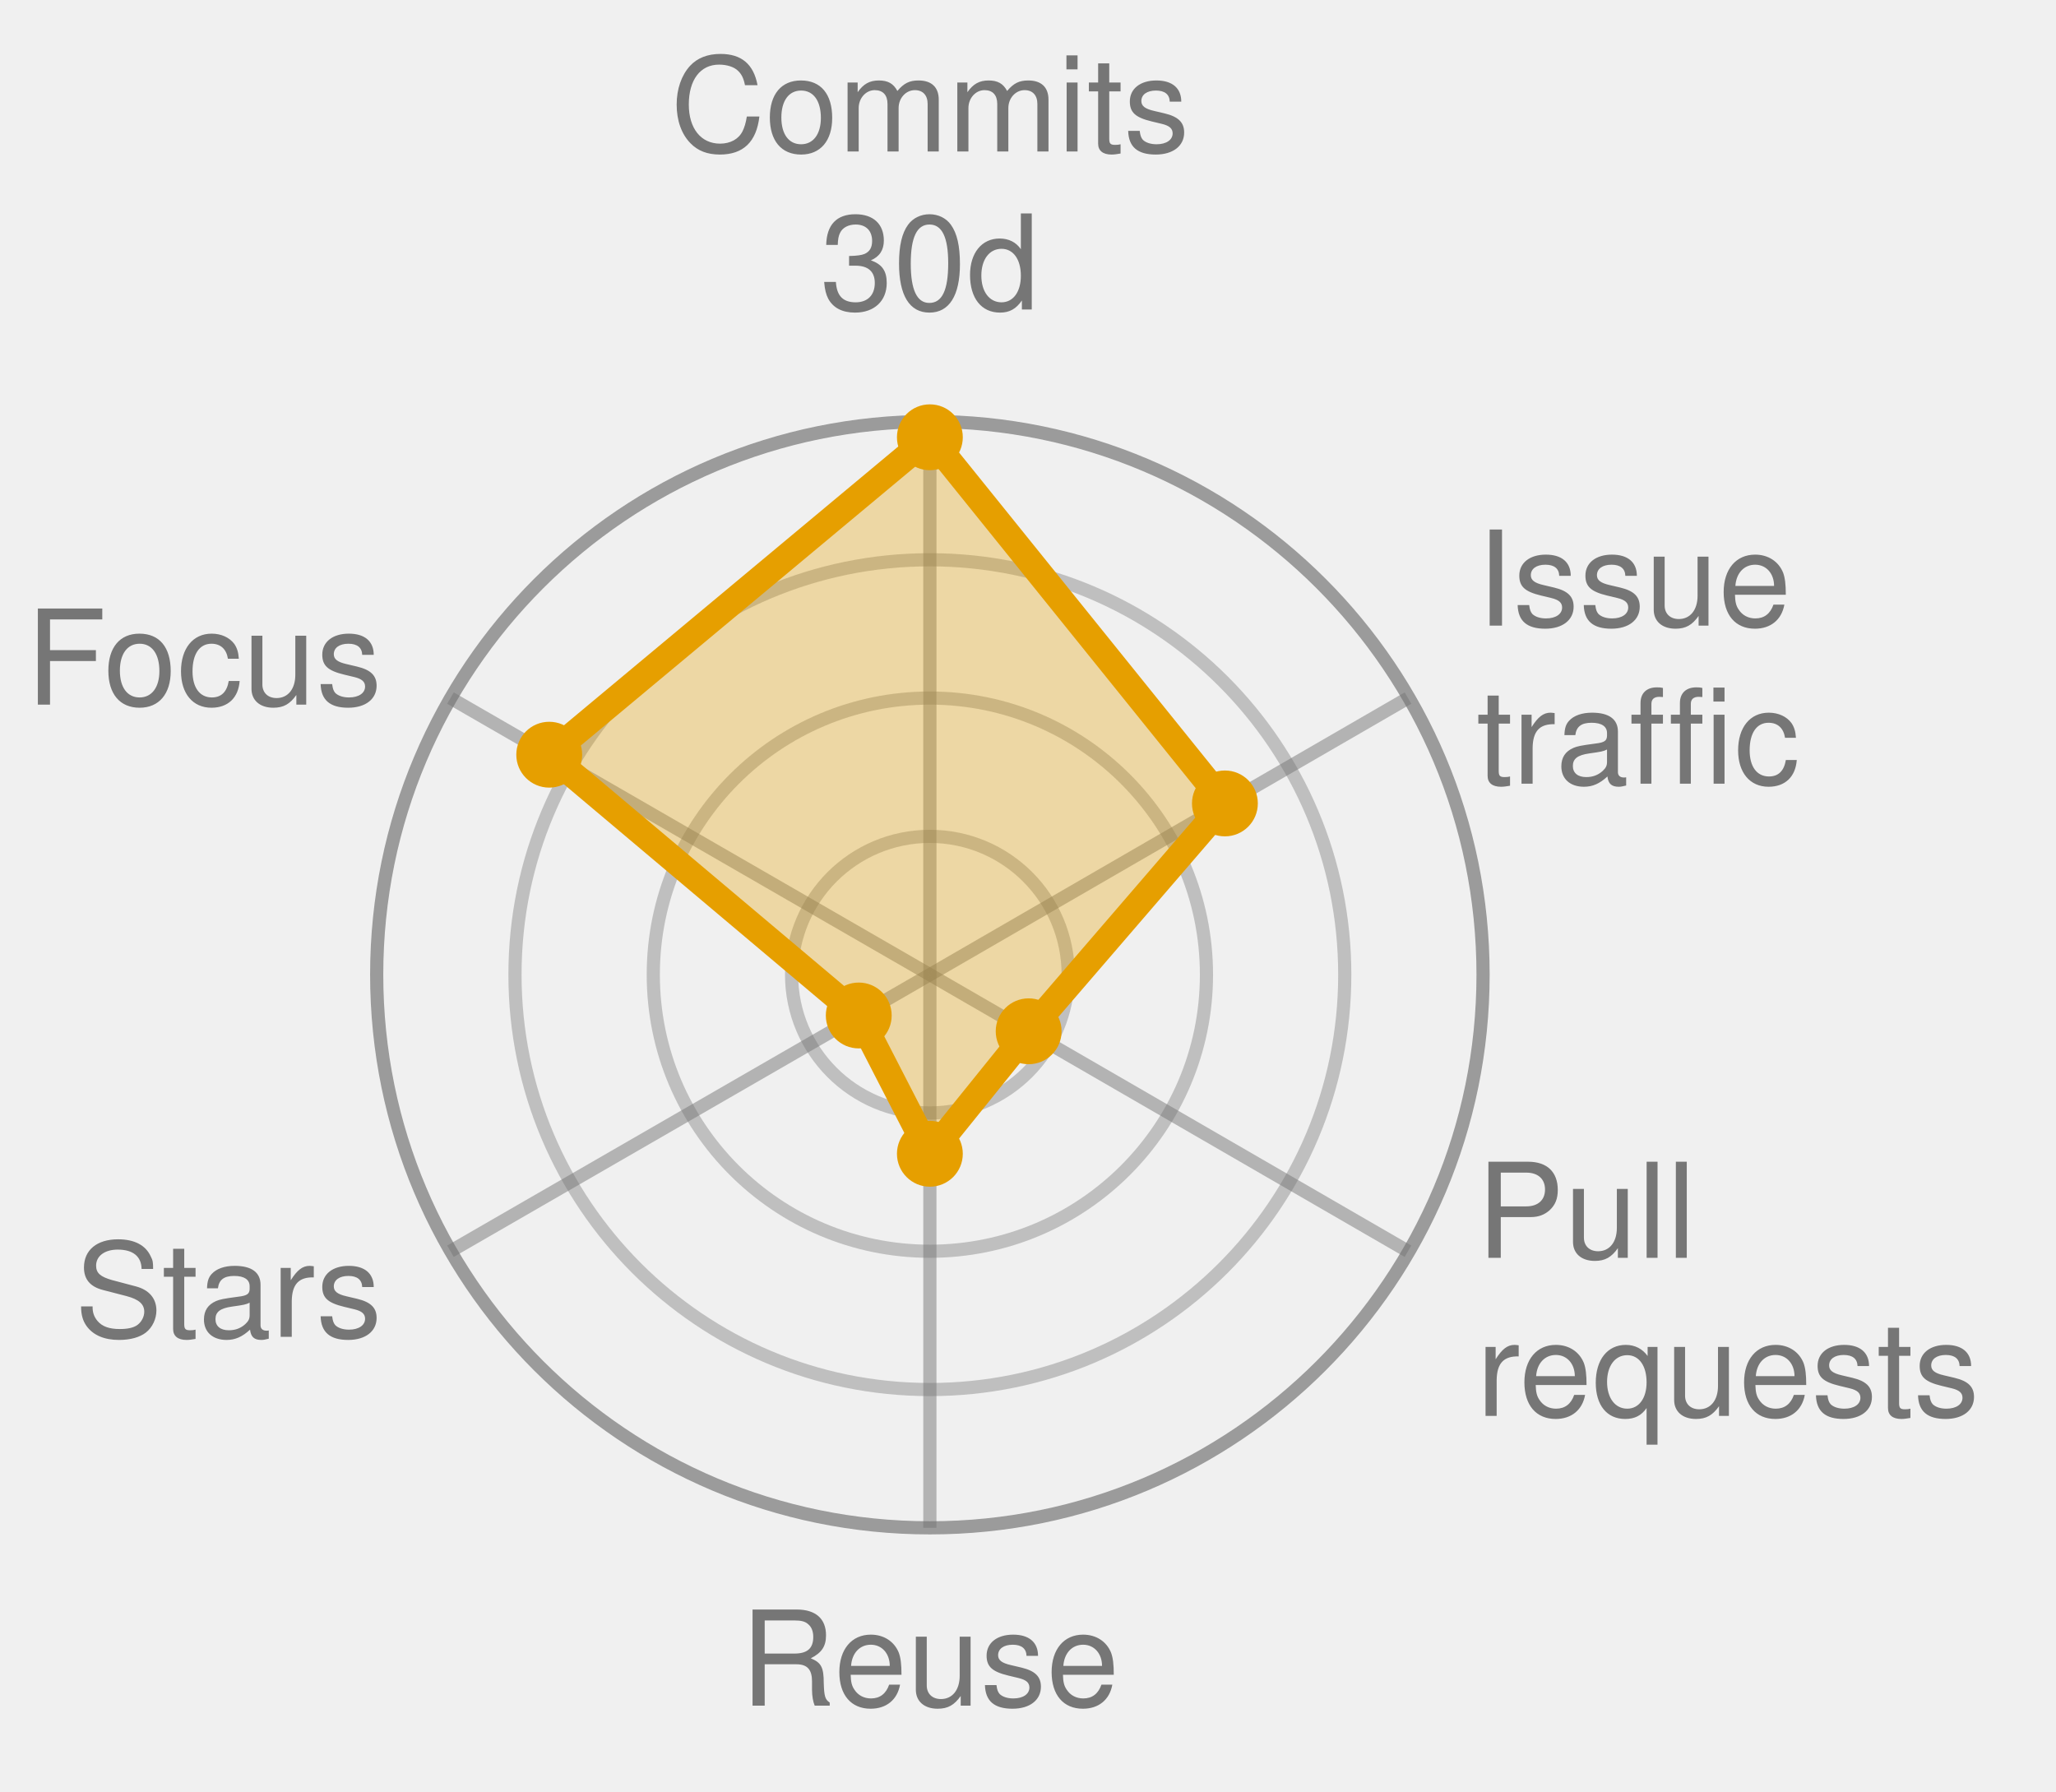
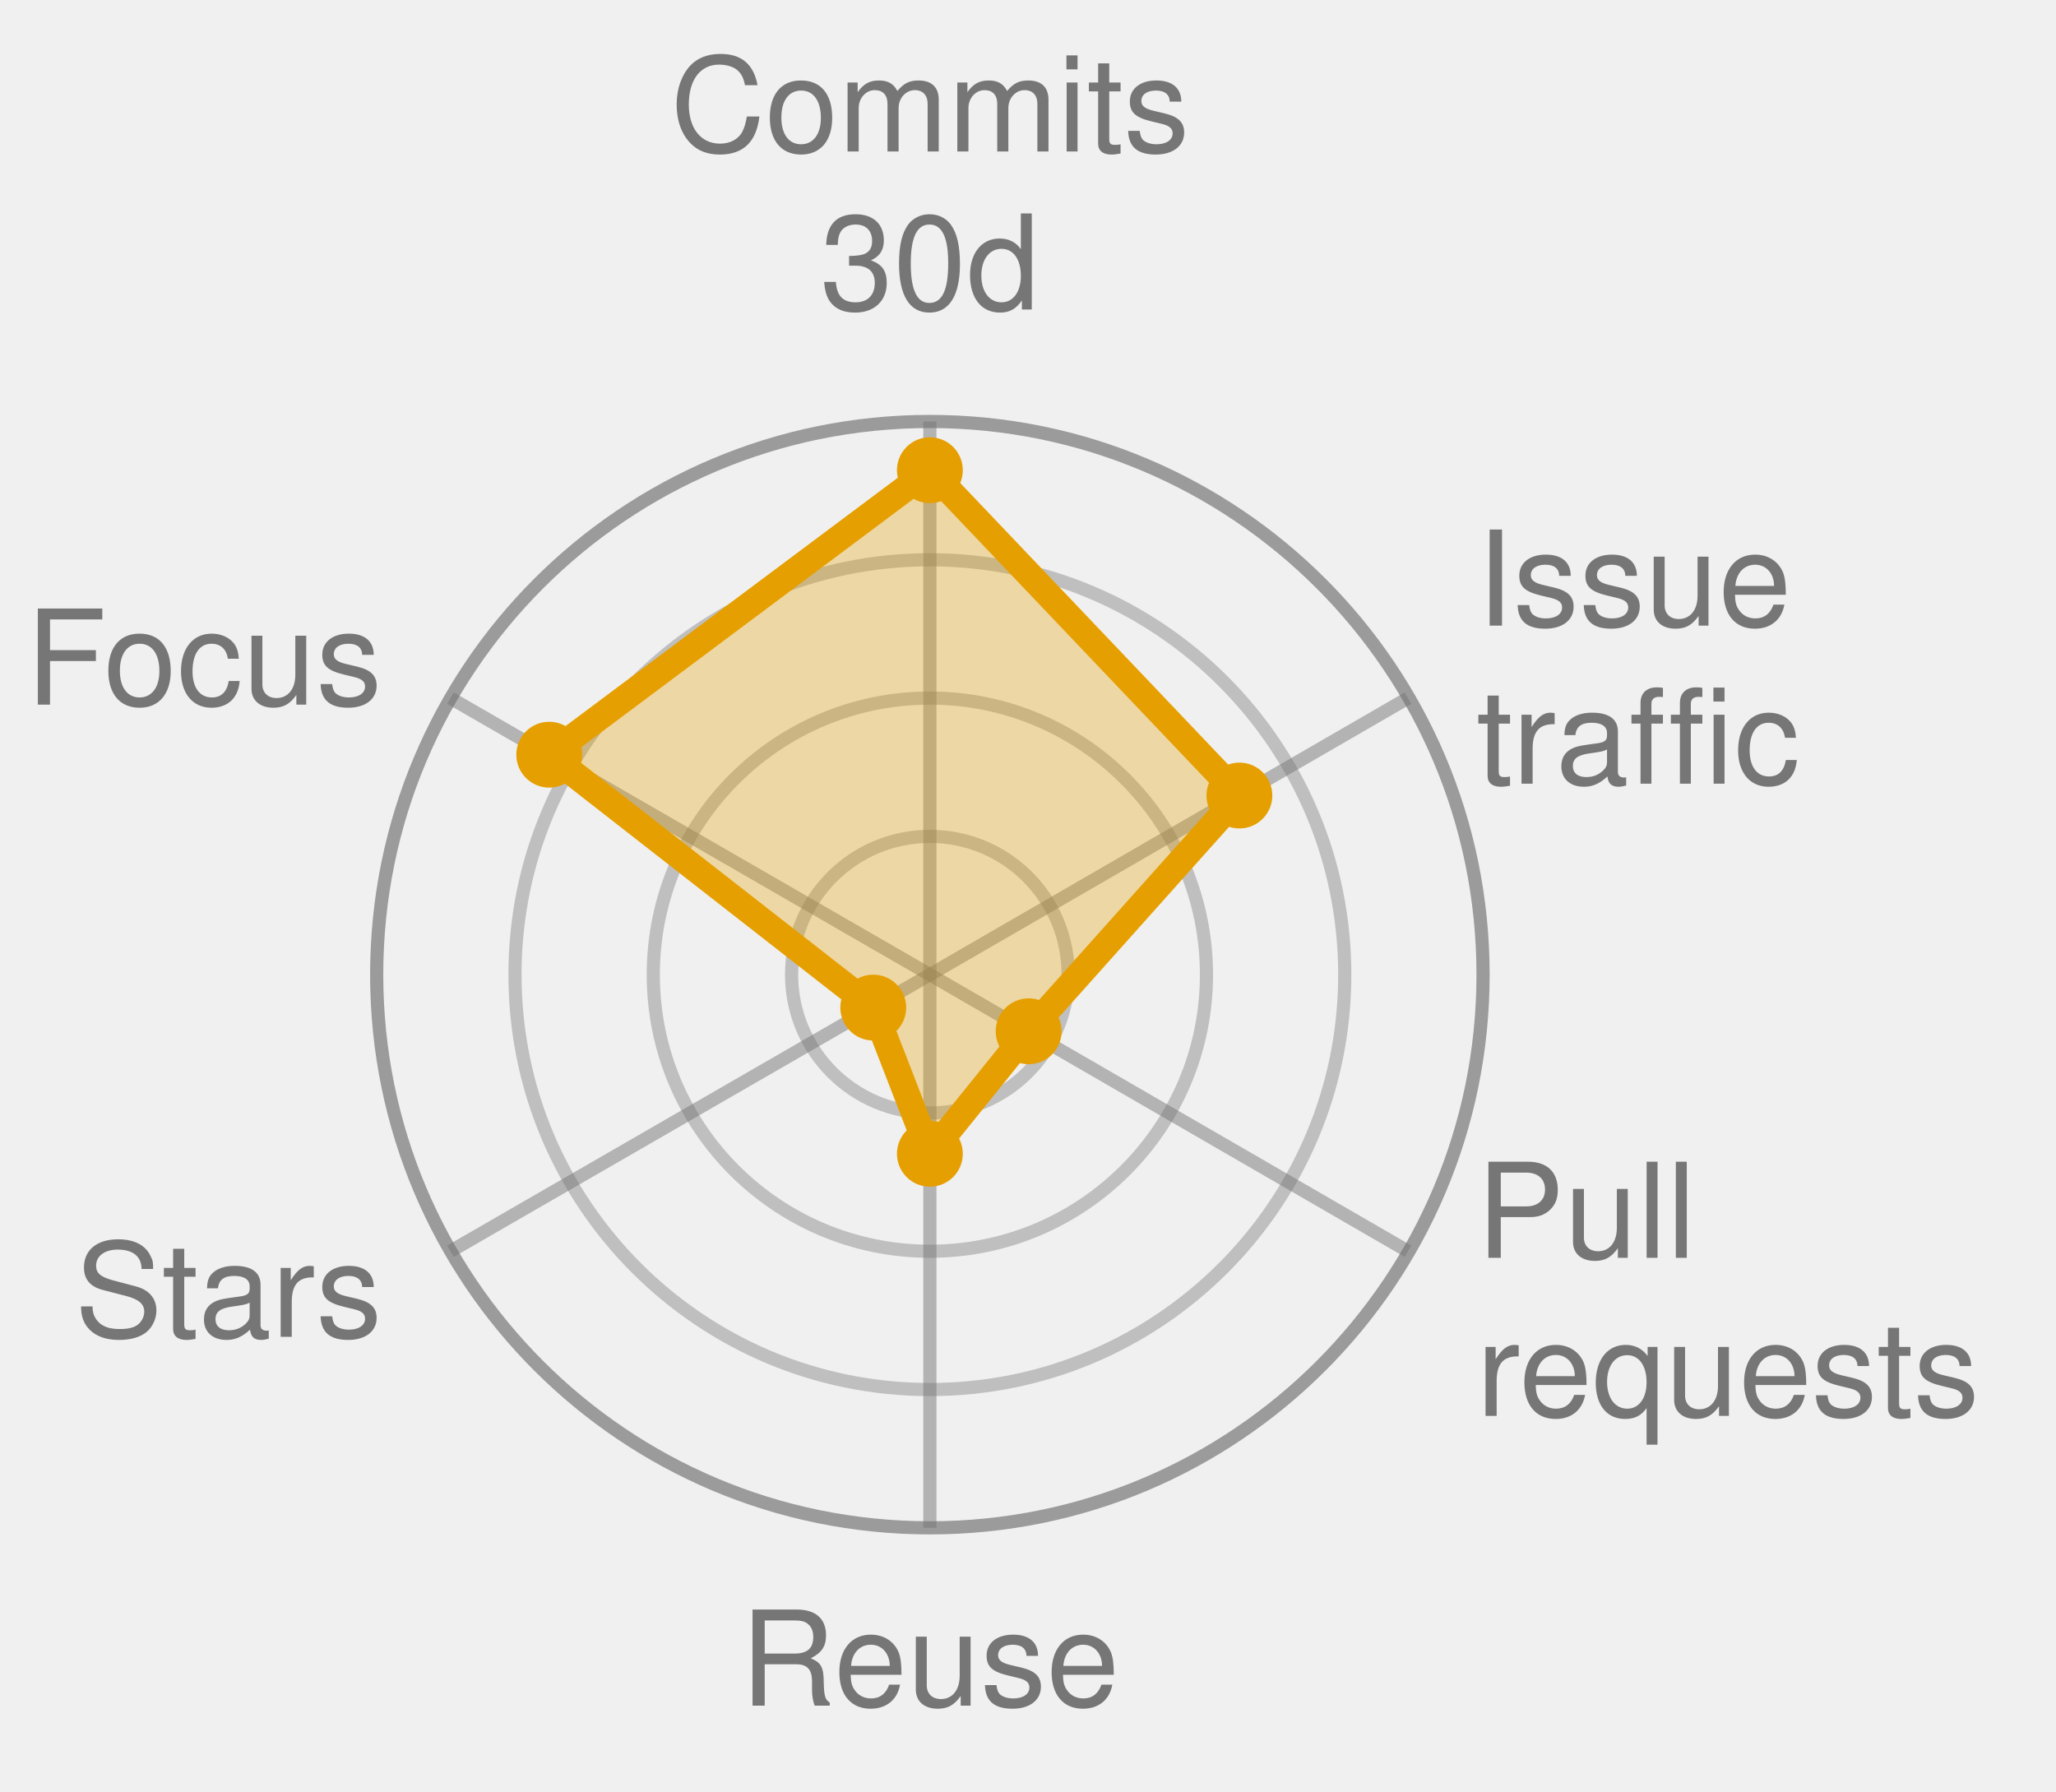
<svg xmlns="http://www.w3.org/2000/svg" width="156.1" height="136.0" viewBox="0 0 156.1 136.0" role="img" font-family="Helvetica, Arial, sans-serif">
  <style>
            .bar {
                stroke: #fff;
                stroke-width: 2;
                rx: 4;
            }
            .lbl {
                fill: #fff;
                font-size: 13px;
                font-weight: 600;
            }
            .sub {
                fill: #fff;
                font-size: 11px;
                opacity: .92;
            }
            .dim {
                fill: #333;
                font-size: 12px;
            }
            .wht {
                fill: #fff;
                font-size: 10px;
                paint-order: stroke;
                stroke: rgba(0, 0, 0, .45);
                stroke-width: 3px;
                stroke-linejoin: round;
            }
            .muted {
                fill: #666;
                font-size: 11px;
            }
            .pulse {
                animation: breathe 2.2s ease-in-out infinite;
            }
            .slow {
                animation-duration: 3.4s;
            }
            @keyframes breathe {
                0%, 100% { opacity: .95; }
                50% { opacity: .62; }
            }
            .halo {
                transform-box: fill-box;
                transform-origin: center;
                animation: halo 2.2s ease-out infinite;
            }
            @keyframes halo {
                0% { opacity: .75; transform: scale(1); }
                100% { opacity: 0; transform: scale(2.4); }
            }
            .card {
                opacity: 0;
                animation: whisk ease-in-out infinite;
                animation-iteration-count: infinite;
            }
            .deck .card#r0 {
                opacity: 1;
            }
            @keyframes whisk {
                0% { opacity: 0; transform: translateX(60px); }
                3% { opacity: 1; transform: translateX(0); }
                10% { opacity: 1; transform: translateX(0); }
                13% { opacity: 0; transform: translateX(-60px); }
                100% { opacity: 0; transform: translateX(-60px); }
            }
            @media (prefers-reduced-motion: reduce) {
                .pulse, .halo, .card { animation: none; }
            }
        </style>
  <circle cx="70.6" cy="74.0" r="10.5" fill="none" stroke="#767676" stroke-width="1" opacity="0.4" />
  <circle cx="70.6" cy="74.0" r="21.0" fill="none" stroke="#767676" stroke-width="1" opacity="0.4" />
  <circle cx="70.6" cy="74.0" r="31.5" fill="none" stroke="#767676" stroke-width="1" opacity="0.4" />
  <circle cx="70.6" cy="74.0" r="42.0" fill="none" stroke="#767676" stroke-width="1" opacity="0.7" />
  <line x1="70.6" y1="74.0" x2="70.6" y2="32.0" stroke="#767676" stroke-width="1" opacity="0.5" />
  <line x1="70.6" y1="74.0" x2="106.9" y2="53.0" stroke="#767676" stroke-width="1" opacity="0.5" />
  <line x1="70.6" y1="74.0" x2="106.9" y2="95.0" stroke="#767676" stroke-width="1" opacity="0.5" />
  <line x1="70.6" y1="74.0" x2="70.6" y2="116.0" stroke="#767676" stroke-width="1" opacity="0.5" />
  <line x1="70.6" y1="74.0" x2="34.2" y2="95.0" stroke="#767676" stroke-width="1" opacity="0.5" />
  <line x1="70.6" y1="74.0" x2="34.2" y2="53.0" stroke="#767676" stroke-width="1" opacity="0.5" />
-   <polygon points="70.6,33.2 93.0,61.0 78.1,78.3 70.6,87.6 65.2,77.1 41.7,57.3" fill="#E69F00" fill-opacity="0.32" stroke="#E69F00" stroke-width="2" stroke-linejoin="round" class="pulse slow" />
-   <circle cx="70.6" cy="33.2" r="2.5" fill="#E69F00" />
-   <circle cx="93.0" cy="61.0" r="2.5" fill="#E69F00" />
+   <polygon points="70.6,35.7 94.1,60.4 78.1,78.3 70.6,87.6 66.3,76.5 41.7,57.3" fill="#E69F00" fill-opacity="0.32" stroke="#E69F00" stroke-width="2" stroke-linejoin="round" class="pulse slow" />
+   <circle cx="70.6" cy="35.7" r="2.5" fill="#E69F00" />
+   <circle cx="94.1" cy="60.4" r="2.5" fill="#E69F00" />
  <circle cx="78.1" cy="78.3" r="2.5" fill="#E69F00" />
  <circle cx="70.6" cy="87.6" r="2.5" fill="#E69F00" />
-   <circle cx="65.2" cy="77.1" r="2.5" fill="#E69F00" />
+   <circle cx="66.3" cy="76.5" r="2.5" fill="#E69F00" />
  <circle cx="41.7" cy="57.3" r="2.5" fill="#E69F00" />
  <text x="70.6" y="11.5" text-anchor="middle" font-size="10.0" fill="#767676">Commits</text>
  <text x="70.6" y="23.5" text-anchor="middle" font-size="10.0" fill="#767676">30d</text>
  <text x="112.1" y="47.5" text-anchor="start" font-size="10.0" fill="#767676">Issue</text>
  <text x="112.1" y="59.5" text-anchor="start" font-size="10.0" fill="#767676">traffic</text>
  <text x="112.1" y="95.5" text-anchor="start" font-size="10.0" fill="#767676">Pull</text>
  <text x="112.1" y="107.5" text-anchor="start" font-size="10.0" fill="#767676">requests</text>
  <text x="70.6" y="129.5" text-anchor="middle" font-size="10.0" fill="#767676">Reuse</text>
  <text x="29.0" y="101.5" text-anchor="end" font-size="10.0" fill="#767676">Stars</text>
  <text x="29.0" y="53.5" text-anchor="end" font-size="10.0" fill="#767676">Focus</text>
</svg>
